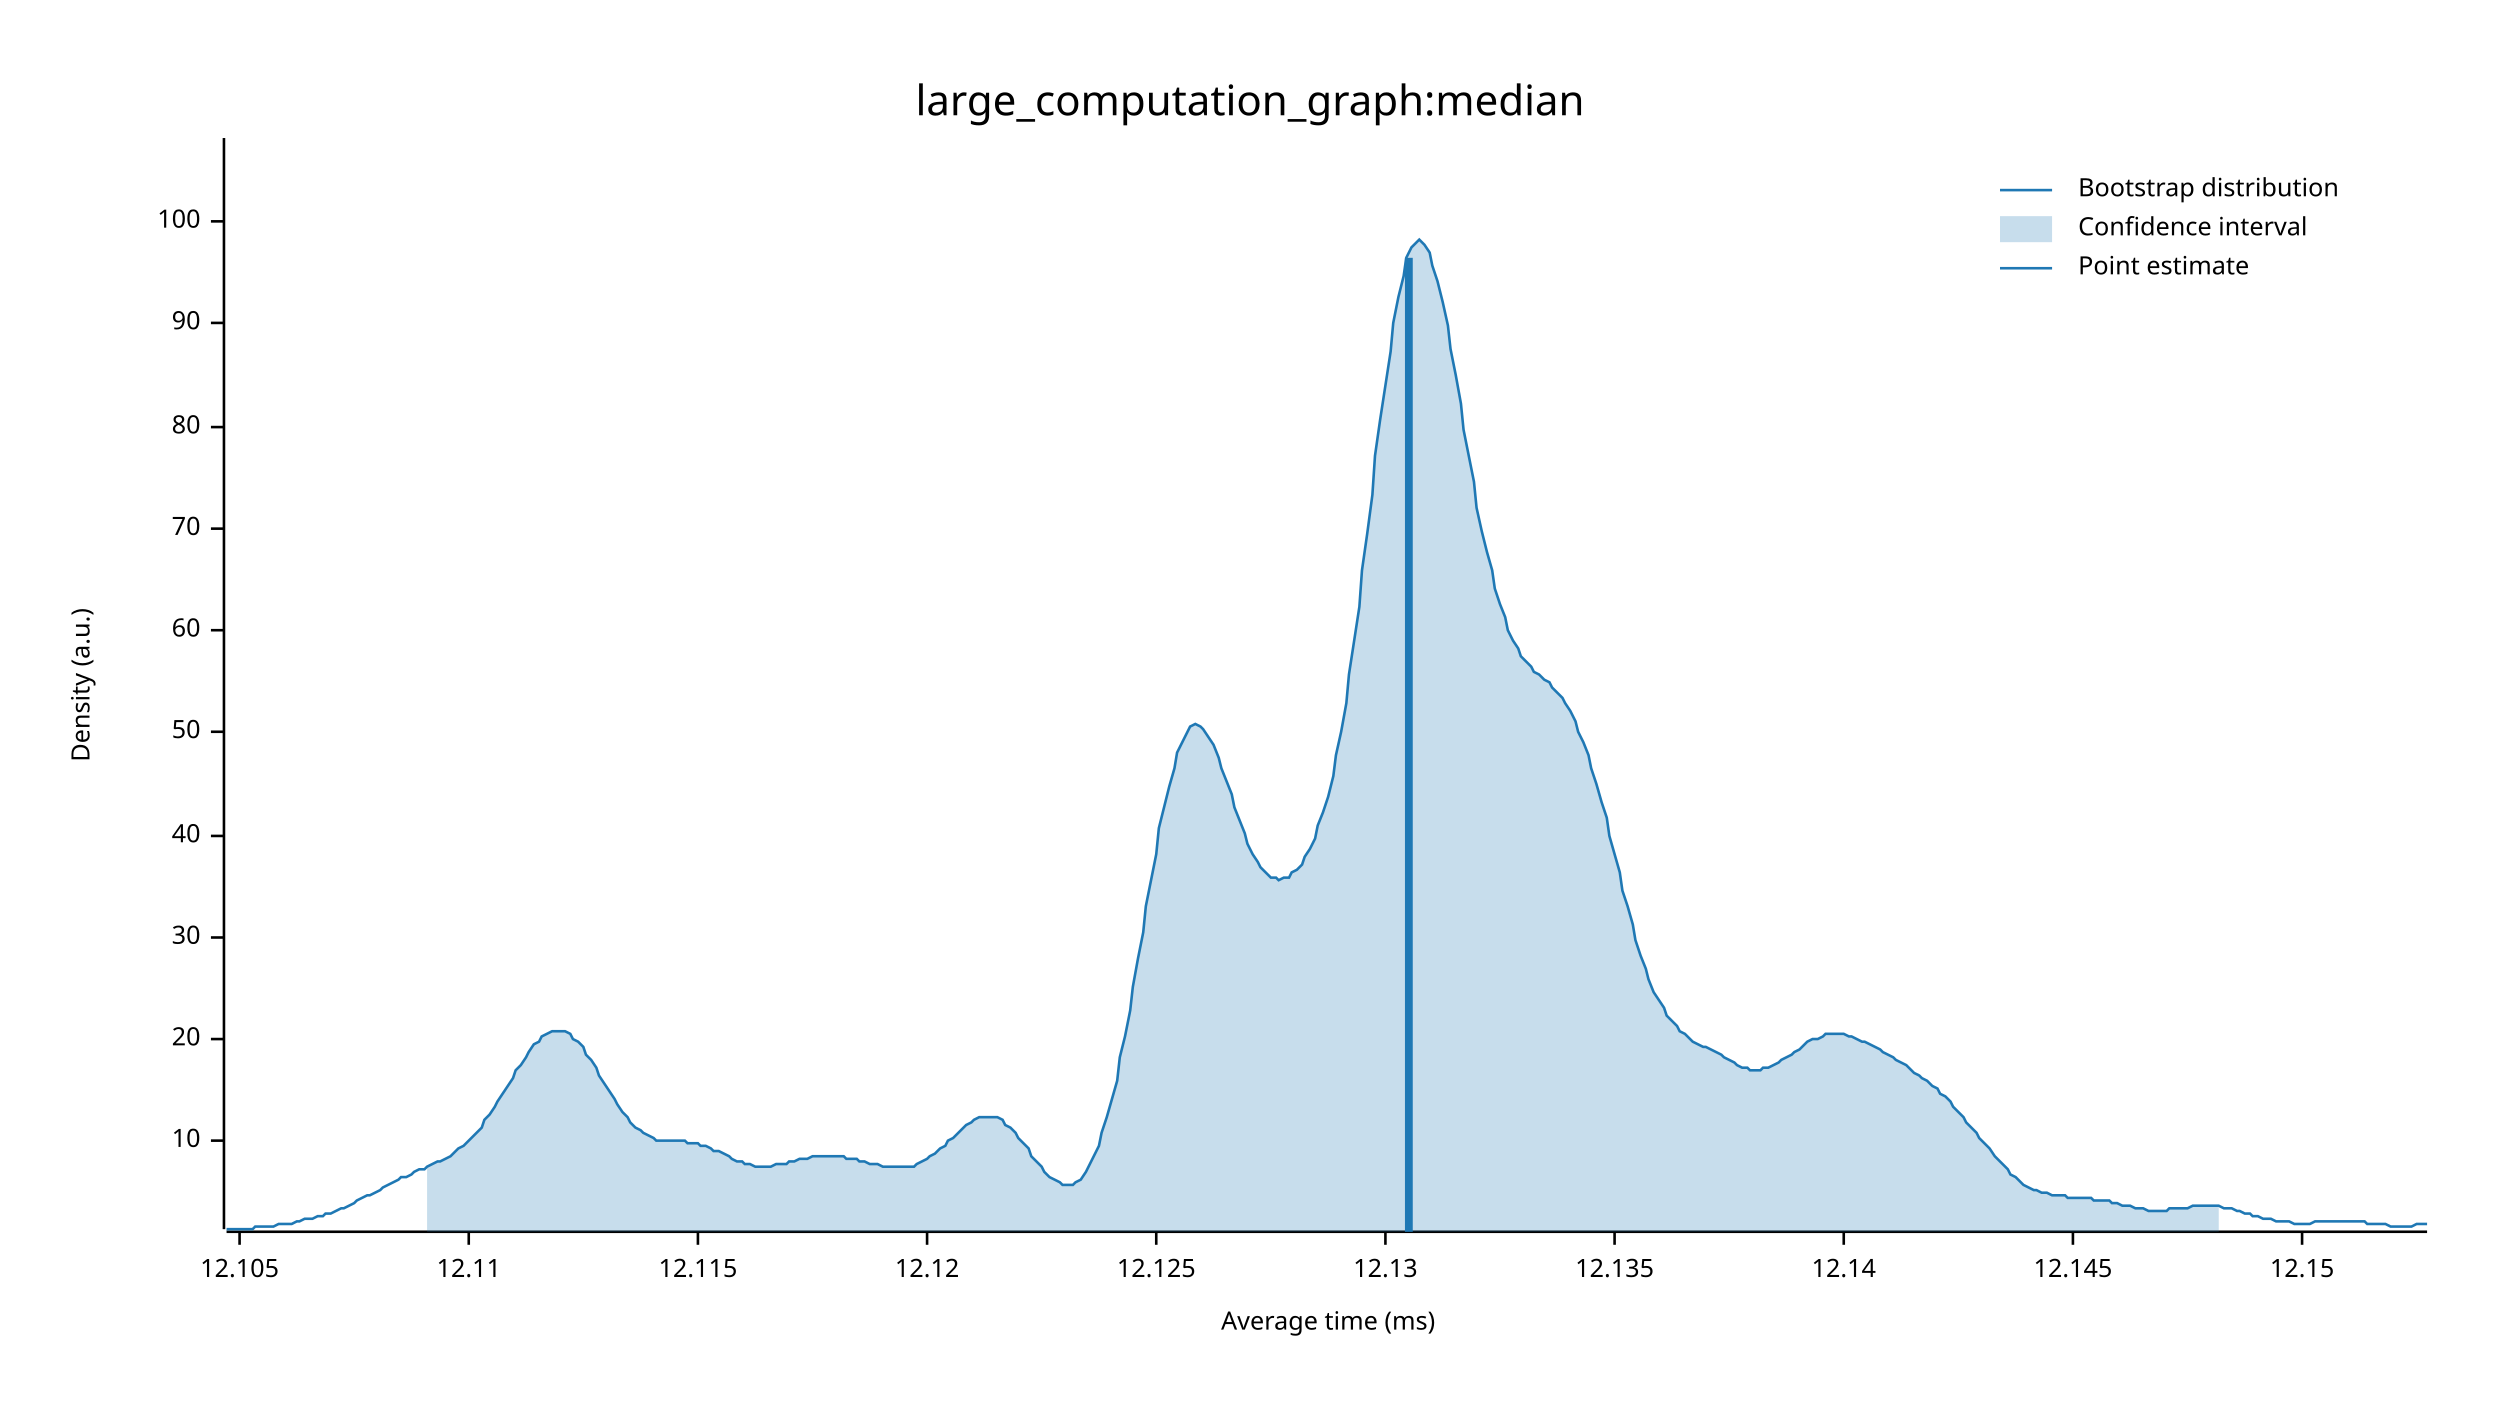
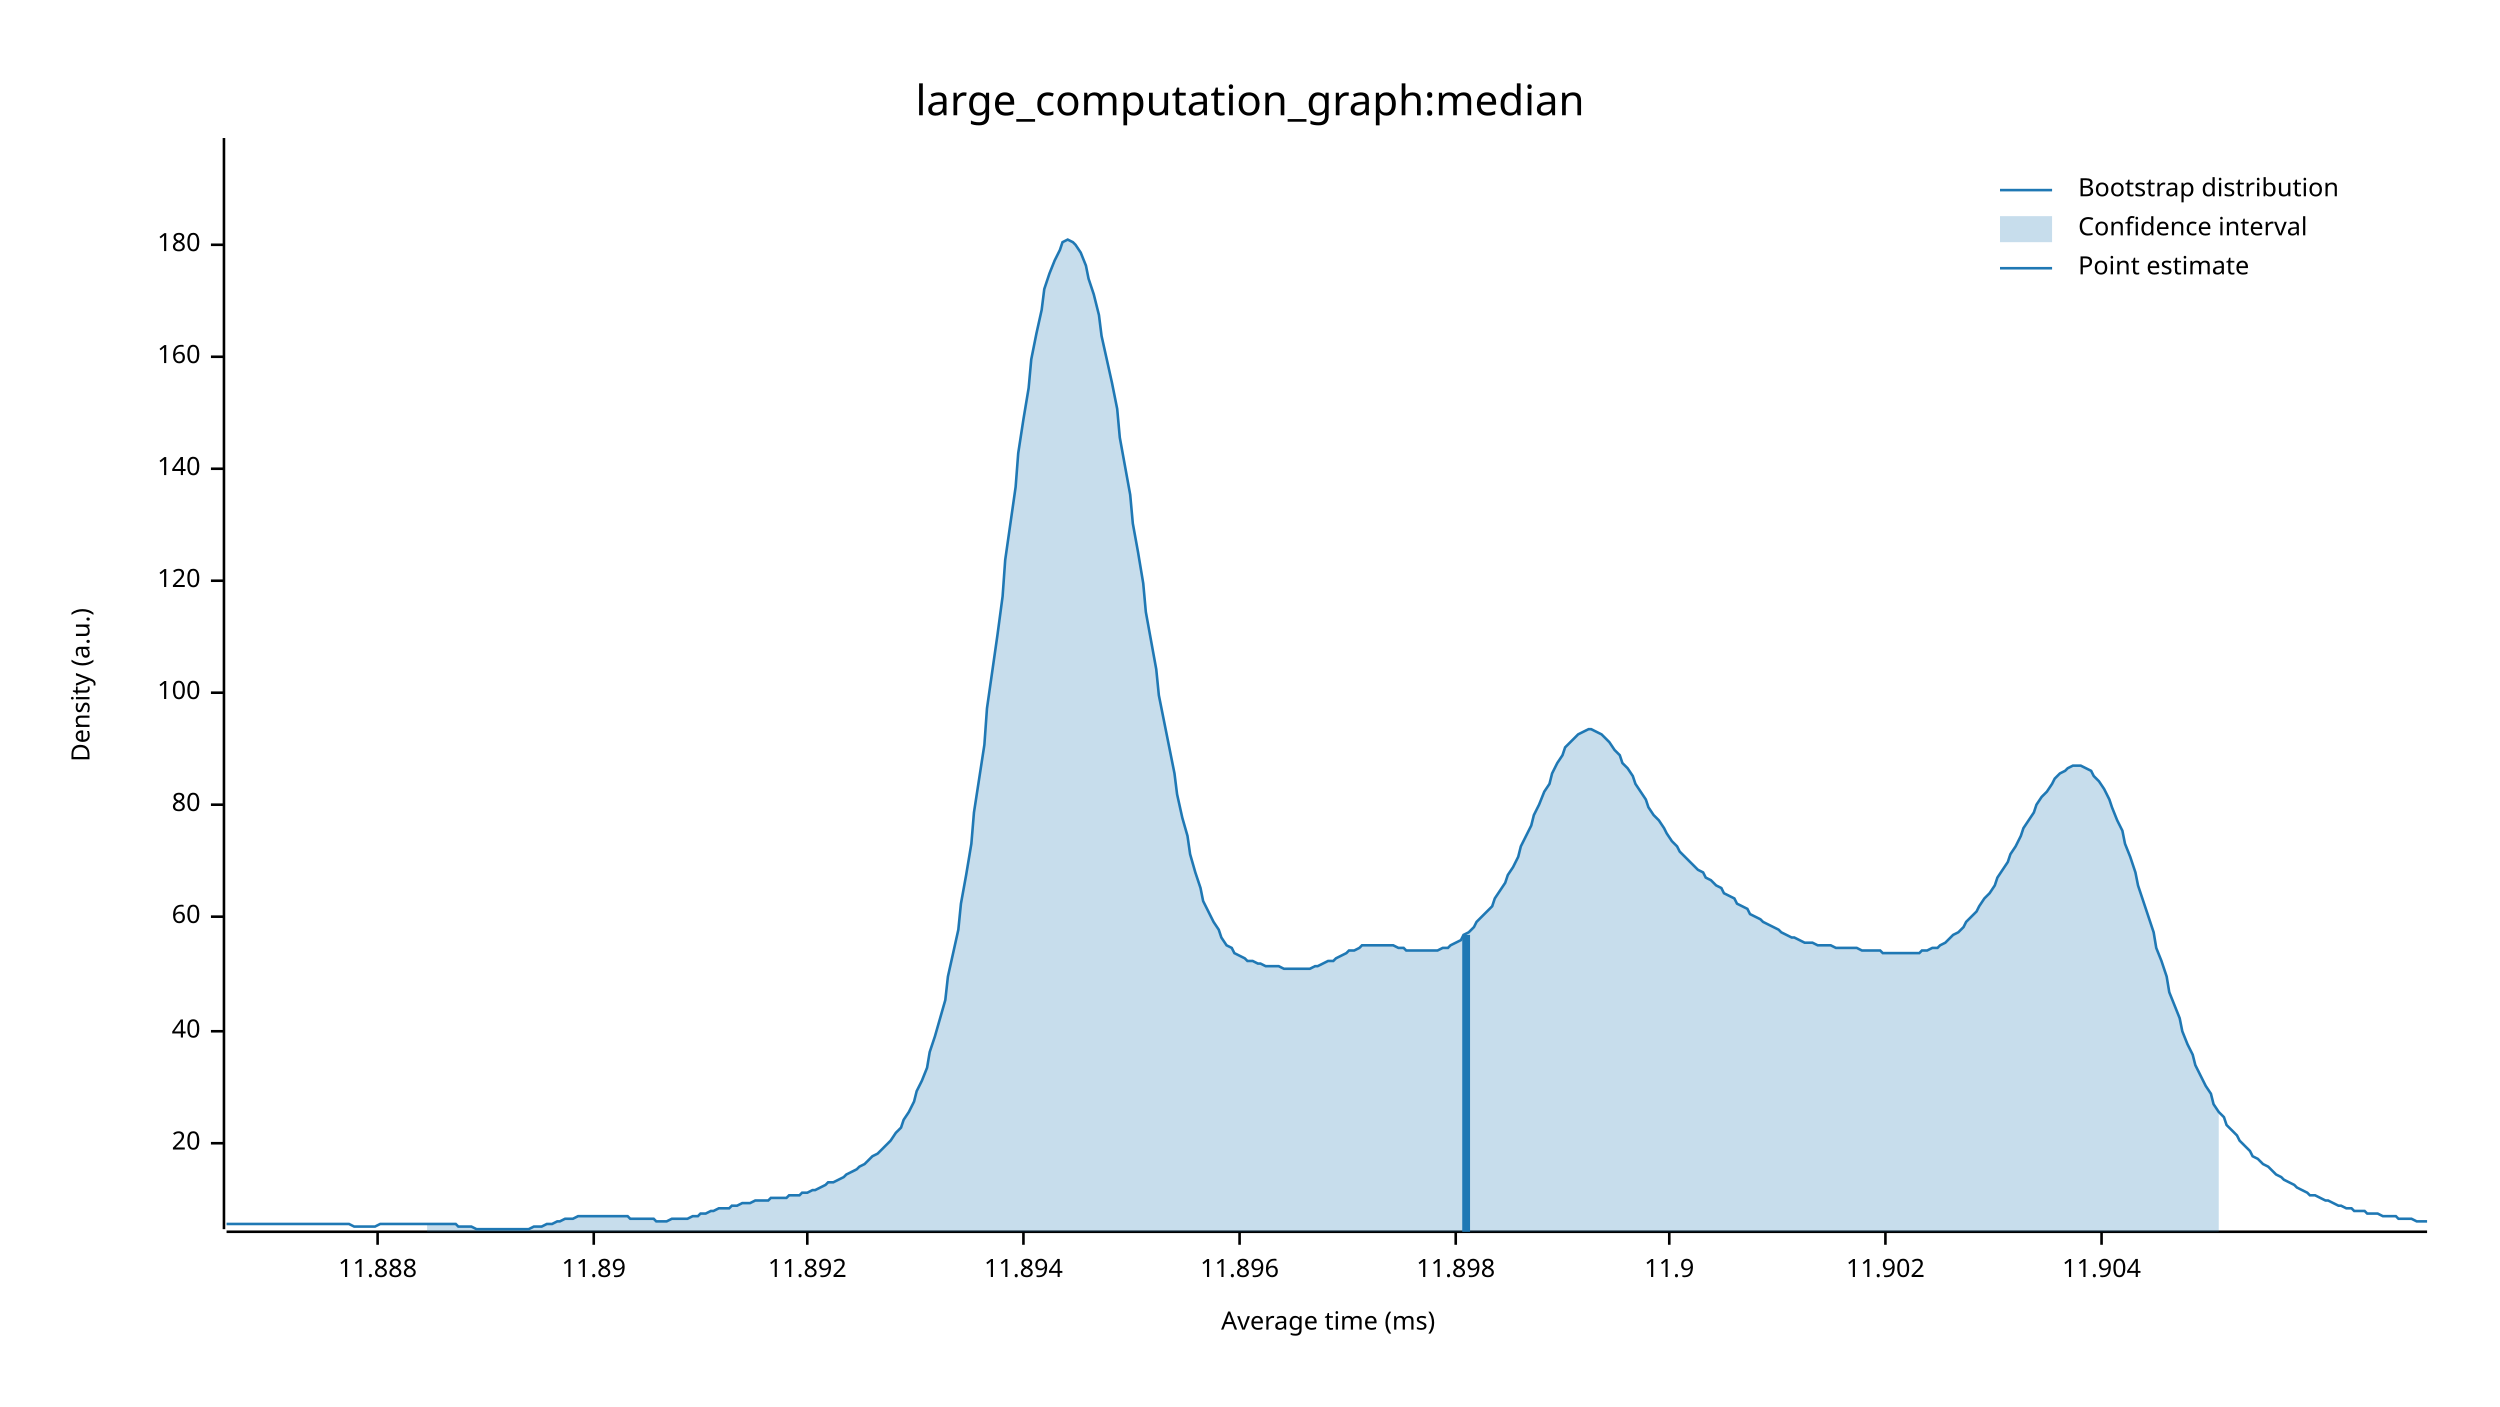
<svg xmlns="http://www.w3.org/2000/svg" width="960" height="540" viewBox="0 0 960 540">
  <text x="480" y="32" dy="0.76em" text-anchor="middle" font-family="sans-serif" font-size="16.129" opacity="1" fill="#000000">
large_computation_graph:median
</text>
  <text x="27" y="263" dy="0.76em" text-anchor="middle" font-family="sans-serif" font-size="9.677" opacity="1" fill="#000000" transform="rotate(270, 27, 263)">
Density (a.u.)
</text>
  <text x="510" y="513" dy="-0.5ex" text-anchor="middle" font-family="sans-serif" font-size="9.677" opacity="1" fill="#000000">
Average time (ms)
</text>
  <polyline fill="none" opacity="1" stroke="#000000" stroke-width="1" points="86,53 86,472 " />
-   <text x="77" y="438" dy="0.5ex" text-anchor="end" font-family="sans-serif" font-size="9.677" opacity="1" fill="#000000">
- 10
- </text>
-   <polyline fill="none" opacity="1" stroke="#000000" stroke-width="1" points="81,438 86,438 " />
-   <text x="77" y="399" dy="0.5ex" text-anchor="end" font-family="sans-serif" font-size="9.677" opacity="1" fill="#000000">
+   <text x="77" y="439" dy="0.5ex" text-anchor="end" font-family="sans-serif" font-size="9.677" opacity="1" fill="#000000">
20
</text>
-   <polyline fill="none" opacity="1" stroke="#000000" stroke-width="1" points="81,399 86,399 " />
-   <text x="77" y="360" dy="0.5ex" text-anchor="end" font-family="sans-serif" font-size="9.677" opacity="1" fill="#000000">
- 30
- </text>
-   <polyline fill="none" opacity="1" stroke="#000000" stroke-width="1" points="81,360 86,360 " />
-   <text x="77" y="321" dy="0.5ex" text-anchor="end" font-family="sans-serif" font-size="9.677" opacity="1" fill="#000000">
+   <polyline fill="none" opacity="1" stroke="#000000" stroke-width="1" points="81,439 86,439 " />
+   <text x="77" y="396" dy="0.5ex" text-anchor="end" font-family="sans-serif" font-size="9.677" opacity="1" fill="#000000">
40
</text>
-   <polyline fill="none" opacity="1" stroke="#000000" stroke-width="1" points="81,321 86,321 " />
-   <text x="77" y="281" dy="0.5ex" text-anchor="end" font-family="sans-serif" font-size="9.677" opacity="1" fill="#000000">
- 50
- </text>
-   <polyline fill="none" opacity="1" stroke="#000000" stroke-width="1" points="81,281 86,281 " />
-   <text x="77" y="242" dy="0.5ex" text-anchor="end" font-family="sans-serif" font-size="9.677" opacity="1" fill="#000000">
+   <polyline fill="none" opacity="1" stroke="#000000" stroke-width="1" points="81,396 86,396 " />
+   <text x="77" y="352" dy="0.5ex" text-anchor="end" font-family="sans-serif" font-size="9.677" opacity="1" fill="#000000">
60
</text>
-   <polyline fill="none" opacity="1" stroke="#000000" stroke-width="1" points="81,242 86,242 " />
-   <text x="77" y="203" dy="0.5ex" text-anchor="end" font-family="sans-serif" font-size="9.677" opacity="1" fill="#000000">
- 70
- </text>
-   <polyline fill="none" opacity="1" stroke="#000000" stroke-width="1" points="81,203 86,203 " />
-   <text x="77" y="164" dy="0.5ex" text-anchor="end" font-family="sans-serif" font-size="9.677" opacity="1" fill="#000000">
+   <polyline fill="none" opacity="1" stroke="#000000" stroke-width="1" points="81,352 86,352 " />
+   <text x="77" y="309" dy="0.5ex" text-anchor="end" font-family="sans-serif" font-size="9.677" opacity="1" fill="#000000">
80
</text>
-   <polyline fill="none" opacity="1" stroke="#000000" stroke-width="1" points="81,164 86,164 " />
-   <text x="77" y="124" dy="0.5ex" text-anchor="end" font-family="sans-serif" font-size="9.677" opacity="1" fill="#000000">
- 90
- </text>
-   <polyline fill="none" opacity="1" stroke="#000000" stroke-width="1" points="81,124 86,124 " />
-   <text x="77" y="85" dy="0.5ex" text-anchor="end" font-family="sans-serif" font-size="9.677" opacity="1" fill="#000000">
+   <polyline fill="none" opacity="1" stroke="#000000" stroke-width="1" points="81,309 86,309 " />
+   <text x="77" y="266" dy="0.5ex" text-anchor="end" font-family="sans-serif" font-size="9.677" opacity="1" fill="#000000">
100
</text>
-   <polyline fill="none" opacity="1" stroke="#000000" stroke-width="1" points="81,85 86,85 " />
+   <polyline fill="none" opacity="1" stroke="#000000" stroke-width="1" points="81,266 86,266 " />
+   <text x="77" y="223" dy="0.5ex" text-anchor="end" font-family="sans-serif" font-size="9.677" opacity="1" fill="#000000">
+ 120
+ </text>
+   <polyline fill="none" opacity="1" stroke="#000000" stroke-width="1" points="81,223 86,223 " />
+   <text x="77" y="180" dy="0.5ex" text-anchor="end" font-family="sans-serif" font-size="9.677" opacity="1" fill="#000000">
+ 140
+ </text>
+   <polyline fill="none" opacity="1" stroke="#000000" stroke-width="1" points="81,180 86,180 " />
+   <text x="77" y="137" dy="0.5ex" text-anchor="end" font-family="sans-serif" font-size="9.677" opacity="1" fill="#000000">
+ 160
+ </text>
+   <polyline fill="none" opacity="1" stroke="#000000" stroke-width="1" points="81,137 86,137 " />
+   <text x="77" y="94" dy="0.5ex" text-anchor="end" font-family="sans-serif" font-size="9.677" opacity="1" fill="#000000">
+ 180
+ </text>
+   <polyline fill="none" opacity="1" stroke="#000000" stroke-width="1" points="81,94 86,94 " />
  <polyline fill="none" opacity="1" stroke="#000000" stroke-width="1" points="87,473 932,473 " />
-   <text x="92" y="483" dy="0.76em" text-anchor="middle" font-family="sans-serif" font-size="9.677" opacity="1" fill="#000000">
- 12.105
+   <text x="145" y="483" dy="0.76em" text-anchor="middle" font-family="sans-serif" font-size="9.677" opacity="1" fill="#000000">
+ 11.888
</text>
-   <polyline fill="none" opacity="1" stroke="#000000" stroke-width="1" points="92,473 92,478 " />
-   <text x="180" y="483" dy="0.76em" text-anchor="middle" font-family="sans-serif" font-size="9.677" opacity="1" fill="#000000">
- 12.11
+   <polyline fill="none" opacity="1" stroke="#000000" stroke-width="1" points="145,473 145,478 " />
+   <text x="228" y="483" dy="0.76em" text-anchor="middle" font-family="sans-serif" font-size="9.677" opacity="1" fill="#000000">
+ 11.89
</text>
-   <polyline fill="none" opacity="1" stroke="#000000" stroke-width="1" points="180,473 180,478 " />
-   <text x="268" y="483" dy="0.76em" text-anchor="middle" font-family="sans-serif" font-size="9.677" opacity="1" fill="#000000">
- 12.115
+   <polyline fill="none" opacity="1" stroke="#000000" stroke-width="1" points="228,473 228,478 " />
+   <text x="310" y="483" dy="0.76em" text-anchor="middle" font-family="sans-serif" font-size="9.677" opacity="1" fill="#000000">
+ 11.892
</text>
-   <polyline fill="none" opacity="1" stroke="#000000" stroke-width="1" points="268,473 268,478 " />
-   <text x="356" y="483" dy="0.76em" text-anchor="middle" font-family="sans-serif" font-size="9.677" opacity="1" fill="#000000">
- 12.12
+   <polyline fill="none" opacity="1" stroke="#000000" stroke-width="1" points="310,473 310,478 " />
+   <text x="393" y="483" dy="0.76em" text-anchor="middle" font-family="sans-serif" font-size="9.677" opacity="1" fill="#000000">
+ 11.894
</text>
-   <polyline fill="none" opacity="1" stroke="#000000" stroke-width="1" points="356,473 356,478 " />
-   <text x="444" y="483" dy="0.76em" text-anchor="middle" font-family="sans-serif" font-size="9.677" opacity="1" fill="#000000">
- 12.125
+   <polyline fill="none" opacity="1" stroke="#000000" stroke-width="1" points="393,473 393,478 " />
+   <text x="476" y="483" dy="0.76em" text-anchor="middle" font-family="sans-serif" font-size="9.677" opacity="1" fill="#000000">
+ 11.896
</text>
-   <polyline fill="none" opacity="1" stroke="#000000" stroke-width="1" points="444,473 444,478 " />
-   <text x="532" y="483" dy="0.76em" text-anchor="middle" font-family="sans-serif" font-size="9.677" opacity="1" fill="#000000">
- 12.13
+   <polyline fill="none" opacity="1" stroke="#000000" stroke-width="1" points="476,473 476,478 " />
+   <text x="559" y="483" dy="0.76em" text-anchor="middle" font-family="sans-serif" font-size="9.677" opacity="1" fill="#000000">
+ 11.898
</text>
-   <polyline fill="none" opacity="1" stroke="#000000" stroke-width="1" points="532,473 532,478 " />
-   <text x="620" y="483" dy="0.76em" text-anchor="middle" font-family="sans-serif" font-size="9.677" opacity="1" fill="#000000">
- 12.135
+   <polyline fill="none" opacity="1" stroke="#000000" stroke-width="1" points="559,473 559,478 " />
+   <text x="641" y="483" dy="0.76em" text-anchor="middle" font-family="sans-serif" font-size="9.677" opacity="1" fill="#000000">
+ 11.9
</text>
-   <polyline fill="none" opacity="1" stroke="#000000" stroke-width="1" points="620,473 620,478 " />
-   <text x="708" y="483" dy="0.76em" text-anchor="middle" font-family="sans-serif" font-size="9.677" opacity="1" fill="#000000">
- 12.14
+   <polyline fill="none" opacity="1" stroke="#000000" stroke-width="1" points="641,473 641,478 " />
+   <text x="724" y="483" dy="0.76em" text-anchor="middle" font-family="sans-serif" font-size="9.677" opacity="1" fill="#000000">
+ 11.902
</text>
-   <polyline fill="none" opacity="1" stroke="#000000" stroke-width="1" points="708,473 708,478 " />
-   <text x="796" y="483" dy="0.76em" text-anchor="middle" font-family="sans-serif" font-size="9.677" opacity="1" fill="#000000">
- 12.145
+   <polyline fill="none" opacity="1" stroke="#000000" stroke-width="1" points="724,473 724,478 " />
+   <text x="807" y="483" dy="0.76em" text-anchor="middle" font-family="sans-serif" font-size="9.677" opacity="1" fill="#000000">
+ 11.904
</text>
-   <polyline fill="none" opacity="1" stroke="#000000" stroke-width="1" points="796,473 796,478 " />
-   <text x="884" y="483" dy="0.76em" text-anchor="middle" font-family="sans-serif" font-size="9.677" opacity="1" fill="#000000">
- 12.15
- </text>
-   <polyline fill="none" opacity="1" stroke="#000000" stroke-width="1" points="884,473 884,478 " />
-   <polyline fill="none" opacity="1" stroke="#1F78B4" stroke-width="1" points="87,472 88,472 90,472 92,472 93,472 95,472 97,472 98,471 100,471 102,471 103,471 105,471 107,470 109,470 110,470 112,470 114,469 115,469 117,468 119,468 120,468 122,467 124,467 125,466 127,466 129,465 131,464 132,464 134,463 136,462 137,461 139,460 141,459 142,459 144,458 146,457 147,456 149,455 151,454 153,453 154,452 156,452 158,451 159,450 161,449 163,449 164,448 166,447 168,446 169,446 171,445 173,444 175,442 176,441 178,440 180,438 181,437 183,435 185,433 186,430 188,428 190,425 191,423 193,420 195,417 197,414 198,411 200,409 202,406 203,404 205,401 207,400 208,398 210,397 212,396 214,396 215,396 217,396 219,397 220,399 222,400 224,402 225,405 227,407 229,410 230,413 232,416 234,419 236,422 237,424 239,427 241,429 242,431 244,433 246,434 247,435 249,436 251,437 252,438 254,438 256,438 258,438 259,438 261,438 263,438 264,439 266,439 268,439 269,440 271,440 273,441 274,442 276,442 278,443 280,444 281,445 283,446 285,446 286,447 288,447 290,448 291,448 293,448 295,448 296,448 298,447 300,447 302,447 303,446 305,446 307,445 308,445 310,445 312,444 313,444 315,444 317,444 318,444 320,444 322,444 324,444 325,445 327,445 329,445 330,446 332,446 334,447 335,447 337,447 339,448 341,448 342,448 344,448 346,448 347,448 349,448 351,448 352,447 354,446 356,445 357,444 359,443 361,441 363,440 364,438 366,437 368,435 369,434 371,432 373,431 374,430 376,429 378,429 379,429 381,429 383,429 385,430 386,432 388,433 390,435 391,437 393,439 395,441 396,444 398,446 400,448 401,450 403,452 405,453 407,454 408,455 410,455 412,455 413,454 415,453 417,450 418,448 420,444 422,440 423,435 425,429 427,422 429,415 430,406 432,398 434,388 435,379 437,368 439,358 440,348 442,338 444,328 445,318 447,310 449,302 451,295 452,289 454,285 456,281 457,279 459,278 461,279 462,280 464,283 466,286 468,291 469,295 471,300 473,305 474,310 476,315 478,320 479,324 481,328 483,331 484,333 486,335 488,337 490,337 491,338 493,337 495,337 496,335 498,334 500,332 501,329 503,326 505,322 506,317 508,312 510,306 512,298 513,290 515,281 517,270 518,259 520,246 522,233 523,219 525,205 527,190 528,175 530,161 532,148 534,135 535,124 537,114 539,106 540,99 542,95 544,93 545,92 547,94 549,97 550,102 552,108 554,116 556,125 557,134 559,144 561,155 562,165 564,175 566,185 567,195 569,204 571,212 573,219 574,226 576,232 578,237 579,242 581,246 583,249 584,252 586,254 588,256 589,258 591,259 593,261 595,262 596,264 598,266 600,268 601,270 603,273 605,277 606,281 608,285 610,290 611,295 613,301 615,308 617,314 618,321 620,328 622,335 623,342 625,348 627,355 628,361 630,367 632,372 633,376 635,381 637,384 639,387 640,390 642,392 644,394 645,396 647,397 649,399 650,400 652,401 654,402 655,402 657,403 659,404 661,405 662,406 664,407 666,408 667,409 669,410 671,410 672,411 674,411 676,411 677,410 679,410 681,409 683,408 684,407 686,406 688,405 689,404 691,403 693,401 694,400 696,399 698,399 700,398 701,397 703,397 705,397 706,397 708,397 710,398 711,398 713,399 715,400 716,400 718,401 720,402 722,403 723,404 725,405 727,406 728,407 730,408 732,409 733,410 735,412 737,413 738,414 740,415 742,417 744,418 745,420 747,421 749,423 750,425 752,427 754,429 755,431 757,433 759,435 760,437 762,439 764,441 766,444 767,445 769,447 771,449 772,451 774,452 776,454 777,455 779,456 781,457 782,457 784,458 786,458 788,459 789,459 791,459 793,459 794,460 796,460 798,460 799,460 801,460 803,460 804,461 806,461 808,461 810,461 811,462 813,462 815,463 816,463 818,463 820,464 821,464 823,464 825,465 827,465 828,465 830,465 832,465 833,464 835,464 837,464 838,464 840,464 842,463 843,463 845,463 847,463 849,463 850,463 852,463 854,464 855,464 857,464 859,465 860,465 862,466 864,466 865,467 867,467 869,468 871,468 872,468 874,469 876,469 877,469 879,469 881,470 882,470 884,470 886,470 887,470 889,469 891,469 893,469 894,469 896,469 898,469 899,469 901,469 903,469 904,469 906,469 908,469 909,470 911,470 913,470 915,470 916,470 918,471 920,471 921,471 923,471 925,471 926,471 928,470 930,470 932,470 " />
-   <polygon opacity="0.25" fill="#1F78B4" points="164,448 166,447 168,446 169,446 171,445 173,444 175,442 176,441 178,440 180,438 181,437 183,435 185,433 186,430 188,428 190,425 191,423 193,420 195,417 197,414 198,411 200,409 202,406 203,404 205,401 207,400 208,398 210,397 212,396 214,396 215,396 217,396 219,397 220,399 222,400 224,402 225,405 227,407 229,410 230,413 232,416 234,419 236,422 237,424 239,427 241,429 242,431 244,433 246,434 247,435 249,436 251,437 252,438 254,438 256,438 258,438 259,438 261,438 263,438 264,439 266,439 268,439 269,440 271,440 273,441 274,442 276,442 278,443 280,444 281,445 283,446 285,446 286,447 288,447 290,448 291,448 293,448 295,448 296,448 298,447 300,447 302,447 303,446 305,446 307,445 308,445 310,445 312,444 313,444 315,444 317,444 318,444 320,444 322,444 324,444 325,445 327,445 329,445 330,446 332,446 334,447 335,447 337,447 339,448 341,448 342,448 344,448 346,448 347,448 349,448 351,448 352,447 354,446 356,445 357,444 359,443 361,441 363,440 364,438 366,437 368,435 369,434 371,432 373,431 374,430 376,429 378,429 379,429 381,429 383,429 385,430 386,432 388,433 390,435 391,437 393,439 395,441 396,444 398,446 400,448 401,450 403,452 405,453 407,454 408,455 410,455 412,455 413,454 415,453 417,450 418,448 420,444 422,440 423,435 425,429 427,422 429,415 430,406 432,398 434,388 435,379 437,368 439,358 440,348 442,338 444,328 445,318 447,310 449,302 451,295 452,289 454,285 456,281 457,279 459,278 461,279 462,280 464,283 466,286 468,291 469,295 471,300 473,305 474,310 476,315 478,320 479,324 481,328 483,331 484,333 486,335 488,337 490,337 491,338 493,337 495,337 496,335 498,334 500,332 501,329 503,326 505,322 506,317 508,312 510,306 512,298 513,290 515,281 517,270 518,259 520,246 522,233 523,219 525,205 527,190 528,175 530,161 532,148 534,135 535,124 537,114 539,106 540,99 542,95 544,93 545,92 547,94 549,97 550,102 552,108 554,116 556,125 557,134 559,144 561,155 562,165 564,175 566,185 567,195 569,204 571,212 573,219 574,226 576,232 578,237 579,242 581,246 583,249 584,252 586,254 588,256 589,258 591,259 593,261 595,262 596,264 598,266 600,268 601,270 603,273 605,277 606,281 608,285 610,290 611,295 613,301 615,308 617,314 618,321 620,328 622,335 623,342 625,348 627,355 628,361 630,367 632,372 633,376 635,381 637,384 639,387 640,390 642,392 644,394 645,396 647,397 649,399 650,400 652,401 654,402 655,402 657,403 659,404 661,405 662,406 664,407 666,408 667,409 669,410 671,410 672,411 674,411 676,411 677,410 679,410 681,409 683,408 684,407 686,406 688,405 689,404 691,403 693,401 694,400 696,399 698,399 700,398 701,397 703,397 705,397 706,397 708,397 710,398 711,398 713,399 715,400 716,400 718,401 720,402 722,403 723,404 725,405 727,406 728,407 730,408 732,409 733,410 735,412 737,413 738,414 740,415 742,417 744,418 745,420 747,421 749,423 750,425 752,427 754,429 755,431 757,433 759,435 760,437 762,439 764,441 766,444 767,445 769,447 771,449 772,451 774,452 776,454 777,455 779,456 781,457 782,457 784,458 786,458 788,459 789,459 791,459 793,459 794,460 796,460 798,460 799,460 801,460 803,460 804,461 806,461 808,461 810,461 811,462 813,462 815,463 816,463 818,463 820,464 821,464 823,464 825,465 827,465 828,465 830,465 832,465 833,464 835,464 837,464 838,464 840,464 842,463 843,463 845,463 847,463 849,463 850,463 852,463 852,473 164,473 " />
-   <polyline fill="none" opacity="1" stroke="#1F78B4" stroke-width="3" points="541,473 541,99 " />
+   <polyline fill="none" opacity="1" stroke="#000000" stroke-width="1" points="807,473 807,478 " />
+   <polyline fill="none" opacity="1" stroke="#1F78B4" stroke-width="1" points="87,470 88,470 90,470 92,470 93,470 95,470 97,470 98,470 100,470 102,470 103,470 105,470 107,470 109,470 110,470 112,470 114,470 115,470 117,470 119,470 120,470 122,470 124,470 125,470 127,470 129,470 131,470 132,470 134,470 136,471 137,471 139,471 141,471 142,471 144,471 146,470 147,470 149,470 151,470 153,470 154,470 156,470 158,470 159,470 161,470 163,470 164,470 166,470 168,470 169,470 171,470 173,470 175,470 176,471 178,471 180,471 181,471 183,472 185,472 186,472 188,472 190,472 191,472 193,472 195,472 197,472 198,472 200,472 202,472 203,472 205,471 207,471 208,471 210,470 212,470 214,469 215,469 217,468 219,468 220,468 222,467 224,467 225,467 227,467 229,467 230,467 232,467 234,467 236,467 237,467 239,467 241,467 242,468 244,468 246,468 247,468 249,468 251,468 252,469 254,469 256,469 258,468 259,468 261,468 263,468 264,468 266,467 268,467 269,466 271,466 273,465 274,465 276,464 278,464 280,464 281,463 283,463 285,462 286,462 288,462 290,461 291,461 293,461 295,461 296,460 298,460 300,460 302,460 303,459 305,459 307,459 308,458 310,458 312,457 313,457 315,456 317,455 318,454 320,454 322,453 324,452 325,451 327,450 329,449 330,448 332,447 334,445 335,444 337,443 339,441 341,439 342,438 344,435 346,433 347,430 349,427 351,423 352,419 354,415 356,410 357,404 359,398 361,391 363,384 364,375 366,366 368,357 369,347 371,336 373,324 374,312 376,299 378,286 379,272 381,258 383,244 385,229 386,215 388,201 390,187 391,174 393,161 395,149 396,138 398,128 400,119 401,111 403,105 405,100 407,96 408,93 410,92 412,93 413,94 415,97 417,102 418,107 420,113 422,121 423,129 425,138 427,147 429,157 430,168 432,179 434,190 435,201 437,212 439,224 440,235 442,246 444,257 445,267 447,277 449,287 451,297 452,305 454,314 456,321 457,328 459,335 461,341 462,346 464,350 466,354 468,357 469,360 471,363 473,364 474,366 476,367 478,368 479,369 481,369 483,370 484,370 486,371 488,371 490,371 491,371 493,372 495,372 496,372 498,372 500,372 501,372 503,372 505,371 506,371 508,370 510,369 512,369 513,368 515,367 517,366 518,365 520,365 522,364 523,363 525,363 527,363 528,363 530,363 532,363 534,363 535,363 537,364 539,364 540,365 542,365 544,365 545,365 547,365 549,365 550,365 552,365 554,364 556,364 557,363 559,362 561,361 562,359 564,358 566,356 567,354 569,352 571,350 573,348 574,345 576,342 578,339 579,336 581,333 583,329 584,325 586,321 588,317 589,313 591,309 593,304 595,301 596,297 598,293 600,290 601,287 603,285 605,283 606,282 608,281 610,280 611,280 613,281 615,282 617,284 618,285 620,288 622,290 623,293 625,295 627,298 628,301 630,304 632,307 633,310 635,313 637,315 639,318 640,320 642,323 644,325 645,327 647,329 649,331 650,332 652,334 654,335 655,337 657,338 659,340 661,341 662,343 664,344 666,345 667,347 669,348 671,349 672,351 674,352 676,353 677,354 679,355 681,356 683,357 684,358 686,359 688,360 689,360 691,361 693,362 694,362 696,362 698,363 700,363 701,363 703,363 705,364 706,364 708,364 710,364 711,364 713,364 715,365 716,365 718,365 720,365 722,365 723,366 725,366 727,366 728,366 730,366 732,366 733,366 735,366 737,366 738,365 740,365 742,364 744,364 745,363 747,362 749,360 750,359 752,358 754,356 755,354 757,352 759,350 760,348 762,345 764,343 766,340 767,337 769,334 771,331 772,328 774,325 776,321 777,318 779,315 781,312 782,309 784,306 786,304 788,301 789,299 791,297 793,296 794,295 796,294 798,294 799,294 801,295 803,296 804,298 806,300 808,303 810,307 811,310 813,315 815,319 816,324 818,329 820,335 821,340 823,346 825,352 827,358 828,364 830,369 832,375 833,381 835,386 837,391 838,396 840,401 842,405 843,409 845,413 847,417 849,420 850,424 852,427 854,429 855,432 857,434 859,436 860,438 862,440 864,442 865,444 867,445 869,447 871,448 872,449 874,451 876,452 877,453 879,454 881,455 882,456 884,457 886,458 887,459 889,459 891,460 893,461 894,461 896,462 898,463 899,463 901,464 903,464 904,465 906,465 908,465 909,466 911,466 913,466 915,467 916,467 918,467 920,467 921,468 923,468 925,468 926,468 928,469 930,469 932,469 " />
+   <polygon opacity="0.25" fill="#1F78B4" points="164,470 166,470 168,470 169,470 171,470 173,470 175,470 176,471 178,471 180,471 181,471 183,472 185,472 186,472 188,472 190,472 191,472 193,472 195,472 197,472 198,472 200,472 202,472 203,472 205,471 207,471 208,471 210,470 212,470 214,469 215,469 217,468 219,468 220,468 222,467 224,467 225,467 227,467 229,467 230,467 232,467 234,467 236,467 237,467 239,467 241,467 242,468 244,468 246,468 247,468 249,468 251,468 252,469 254,469 256,469 258,468 259,468 261,468 263,468 264,468 266,467 268,467 269,466 271,466 273,465 274,465 276,464 278,464 280,464 281,463 283,463 285,462 286,462 288,462 290,461 291,461 293,461 295,461 296,460 298,460 300,460 302,460 303,459 305,459 307,459 308,458 310,458 312,457 313,457 315,456 317,455 318,454 320,454 322,453 324,452 325,451 327,450 329,449 330,448 332,447 334,445 335,444 337,443 339,441 341,439 342,438 344,435 346,433 347,430 349,427 351,423 352,419 354,415 356,410 357,404 359,398 361,391 363,384 364,375 366,366 368,357 369,347 371,336 373,324 374,312 376,299 378,286 379,272 381,258 383,244 385,229 386,215 388,201 390,187 391,174 393,161 395,149 396,138 398,128 400,119 401,111 403,105 405,100 407,96 408,93 410,92 412,93 413,94 415,97 417,102 418,107 420,113 422,121 423,129 425,138 427,147 429,157 430,168 432,179 434,190 435,201 437,212 439,224 440,235 442,246 444,257 445,267 447,277 449,287 451,297 452,305 454,314 456,321 457,328 459,335 461,341 462,346 464,350 466,354 468,357 469,360 471,363 473,364 474,366 476,367 478,368 479,369 481,369 483,370 484,370 486,371 488,371 490,371 491,371 493,372 495,372 496,372 498,372 500,372 501,372 503,372 505,371 506,371 508,370 510,369 512,369 513,368 515,367 517,366 518,365 520,365 522,364 523,363 525,363 527,363 528,363 530,363 532,363 534,363 535,363 537,364 539,364 540,365 542,365 544,365 545,365 547,365 549,365 550,365 552,365 554,364 556,364 557,363 559,362 561,361 562,359 564,358 566,356 567,354 569,352 571,350 573,348 574,345 576,342 578,339 579,336 581,333 583,329 584,325 586,321 588,317 589,313 591,309 593,304 595,301 596,297 598,293 600,290 601,287 603,285 605,283 606,282 608,281 610,280 611,280 613,281 615,282 617,284 618,285 620,288 622,290 623,293 625,295 627,298 628,301 630,304 632,307 633,310 635,313 637,315 639,318 640,320 642,323 644,325 645,327 647,329 649,331 650,332 652,334 654,335 655,337 657,338 659,340 661,341 662,343 664,344 666,345 667,347 669,348 671,349 672,351 674,352 676,353 677,354 679,355 681,356 683,357 684,358 686,359 688,360 689,360 691,361 693,362 694,362 696,362 698,363 700,363 701,363 703,363 705,364 706,364 708,364 710,364 711,364 713,364 715,365 716,365 718,365 720,365 722,365 723,366 725,366 727,366 728,366 730,366 732,366 733,366 735,366 737,366 738,365 740,365 742,364 744,364 745,363 747,362 749,360 750,359 752,358 754,356 755,354 757,352 759,350 760,348 762,345 764,343 766,340 767,337 769,334 771,331 772,328 774,325 776,321 777,318 779,315 781,312 782,309 784,306 786,304 788,301 789,299 791,297 793,296 794,295 796,294 798,294 799,294 801,295 803,296 804,298 806,300 808,303 810,307 811,310 813,315 815,319 816,324 818,329 820,335 821,340 823,346 825,352 827,358 828,364 830,369 832,375 833,381 835,386 837,391 838,396 840,401 842,405 843,409 845,413 847,417 849,420 850,424 852,427 852,473 164,473 " />
+   <polyline fill="none" opacity="1" stroke="#1F78B4" stroke-width="3" points="563,473 563,359 " />
  <text x="798" y="68" dy="0.76em" text-anchor="start" font-family="sans-serif" font-size="9.677" opacity="1" fill="#000000">
Bootstrap distribution
</text>
  <text x="798" y="83" dy="0.76em" text-anchor="start" font-family="sans-serif" font-size="9.677" opacity="1" fill="#000000">
Confidence interval
</text>
  <text x="798" y="98" dy="0.76em" text-anchor="start" font-family="sans-serif" font-size="9.677" opacity="1" fill="#000000">
Point estimate
</text>
  <polyline fill="none" opacity="1" stroke="#1F78B4" stroke-width="1" points="768,73 788,73 " />
  <rect x="768" y="83" width="20" height="10" opacity="0.25" fill="#1F78B4" stroke="none" />
  <polyline fill="none" opacity="1" stroke="#1F78B4" stroke-width="1" points="768,103 788,103 " />
</svg>
